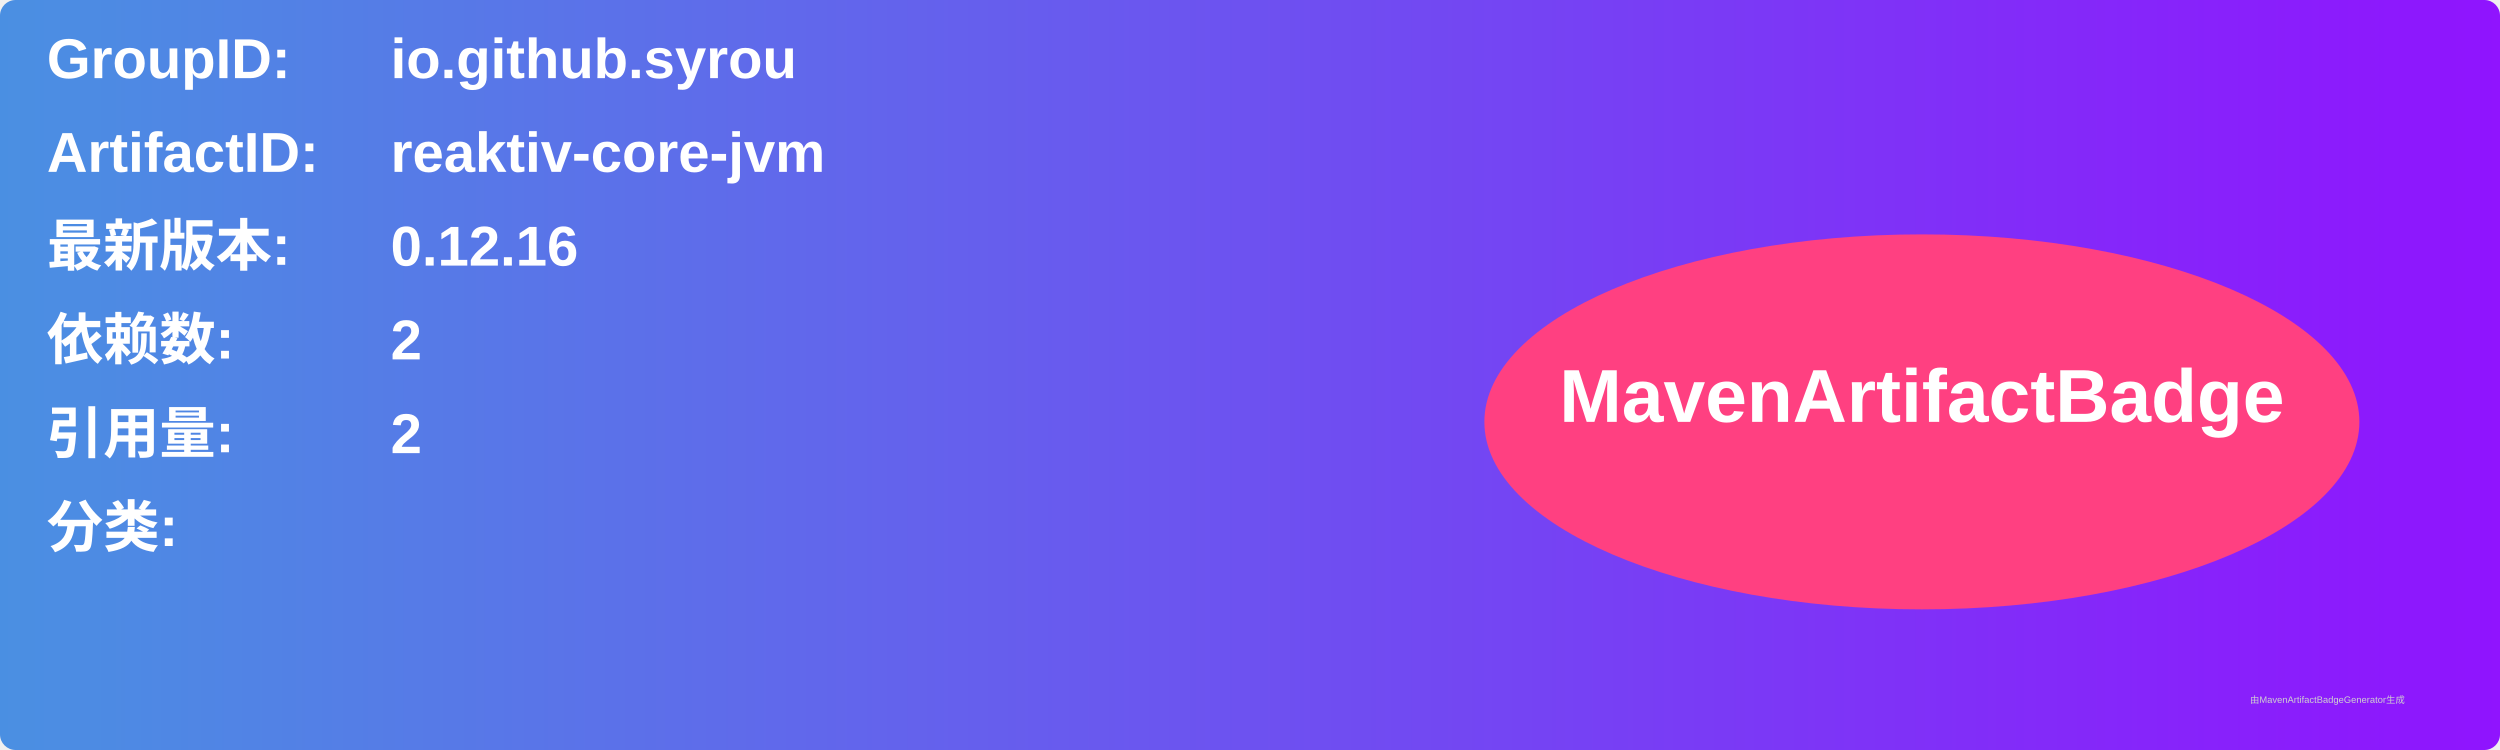
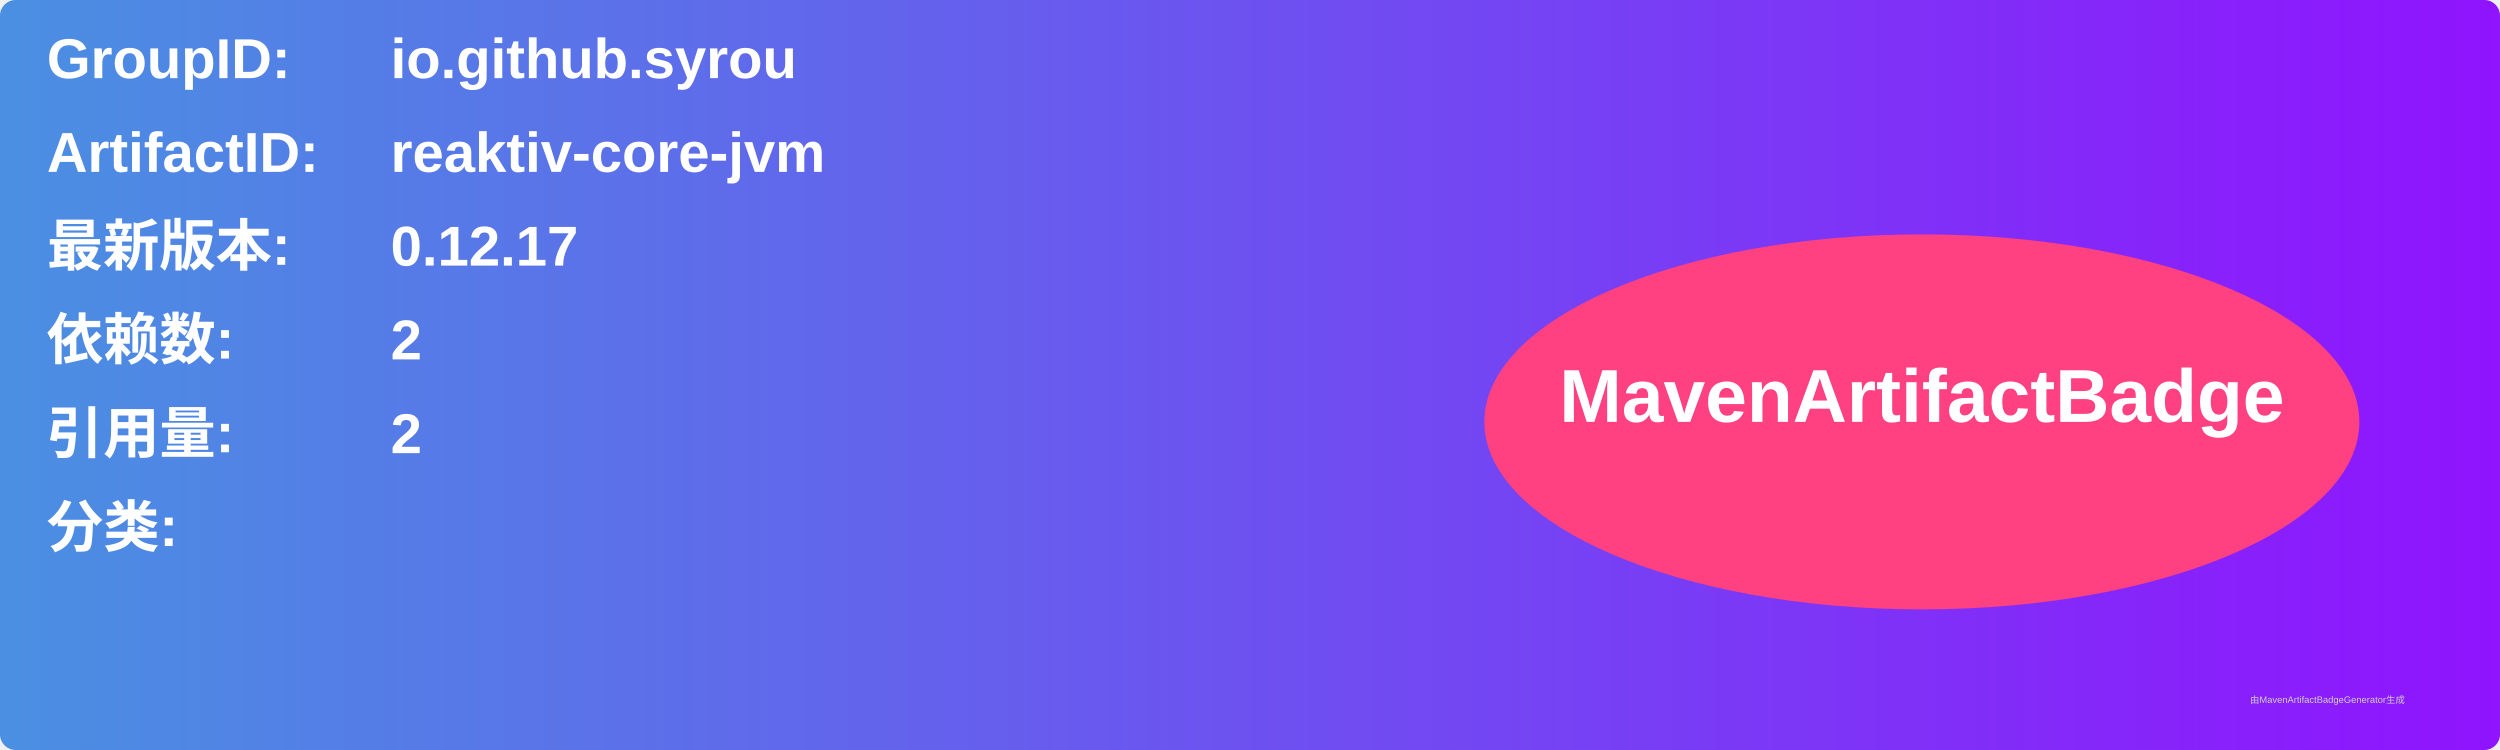
<svg xmlns="http://www.w3.org/2000/svg" width="800" height="240" viewBox="0 0 800 240">
  <linearGradient id="grad" x1="0%" y1="0%" x2="100%" y2="0%">
    <stop offset="0%" stop-color="#4a90e2" />
    <stop offset="100%" stop-color="#9013fe" />
  </linearGradient>
  <rect width="100%" height="100%" rx="5" ry="5" fill="url(#grad)" />
  <g transform="translate(15, 15)">
    <text x="0" y="10" font-family="Arial" font-size="18" fill="white" font-weight="bold" width="260">GroupID:</text>
    <text x="110" y="10" font-family="Arial" font-size="18" fill="white" font-weight="bold" width="460">io.github.syrou</text>
    <text x="0" y="40" font-family="Arial" font-size="18" fill="white" font-weight="bold" width="260">ArtifactID:</text>
    <text x="110" y="40" font-family="Arial" font-size="18" fill="white" font-weight="bold" width="460">reaktiv-core-jvm</text>
    <text x="0" y="70" font-family="Arial" font-size="18" fill="white" font-weight="bold">最新版本:</text>
    <text x="110" y="70" font-family="Arial" font-size="18" fill="white" font-weight="bold">
-       <tspan font-weight="bold">0.12.16</tspan>
+       <tspan font-weight="bold">0.12.17</tspan>
    </text>
    <text x="0" y="100" font-family="Arial" font-size="18" fill="white" font-weight="bold">依赖数: </text>
    <text x="110" y="100" font-family="Arial" font-size="18" fill="white">
      <tspan font-weight="bold">2</tspan>
    </text>
    <text x="0" y="130" font-family="Arial" font-size="18" fill="white" font-weight="bold">引用量: </text>
    <text x="110" y="130" font-family="Arial" font-size="18" fill="white">
      <tspan font-weight="bold">2</tspan>
    </text>
    <text x="0" y="160" font-family="Arial" font-size="18" fill="white" font-weight="bold">分类:</text>
    <text x="10" y="190" font-family="Arial" font-size="10" fill="white">
      <tspan font-weight="bold" />
    </text>
    <ellipse cx="600" cy="120" rx="140" ry="60" fill="#ff4081" />
    <text x="600" y="120" text-anchor="middle" font-family="Arial" font-size="24" fill="white" font-weight="bold">MavenArtifactBadge</text>
  </g>
  <text x="720" y="225" font-family="Arial" font-size="3" fill="#d0d0d0">由MavenArtifactBadgeGenerator生成</text>
</svg>
